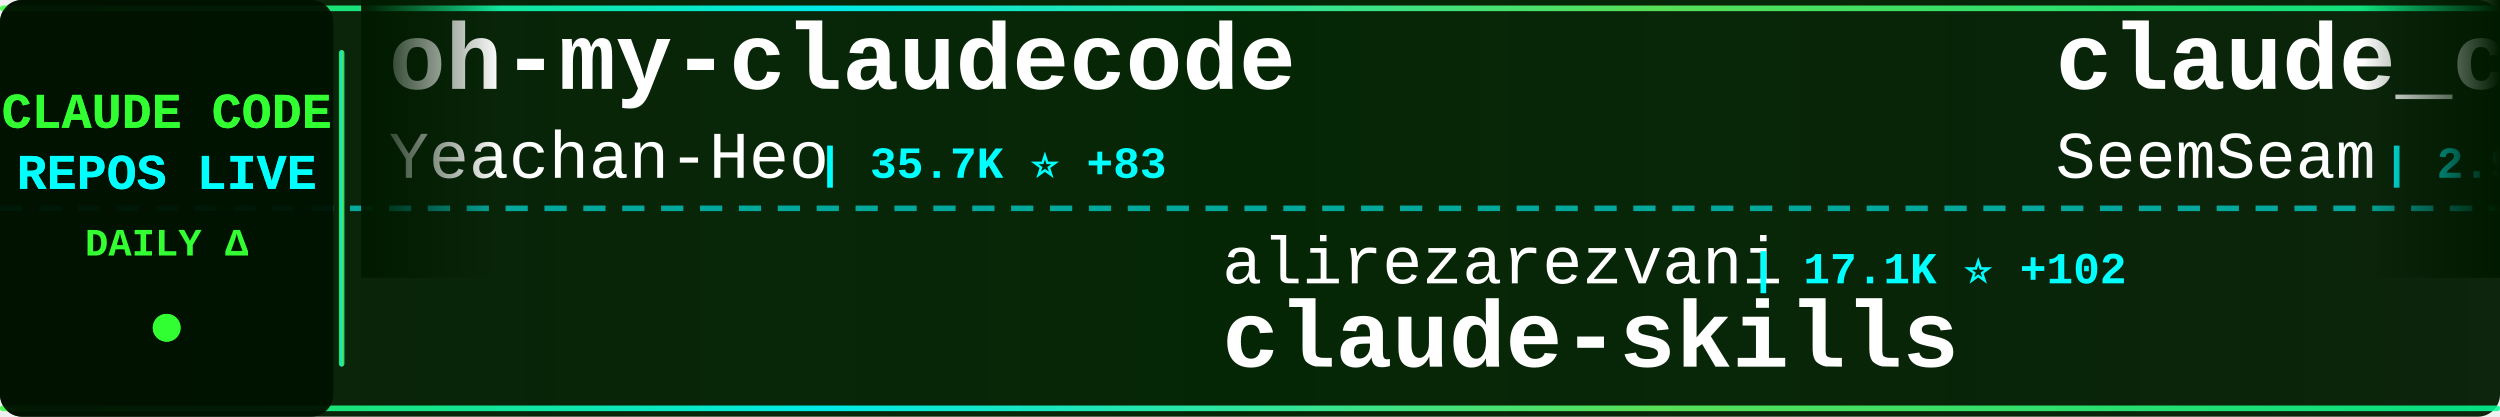
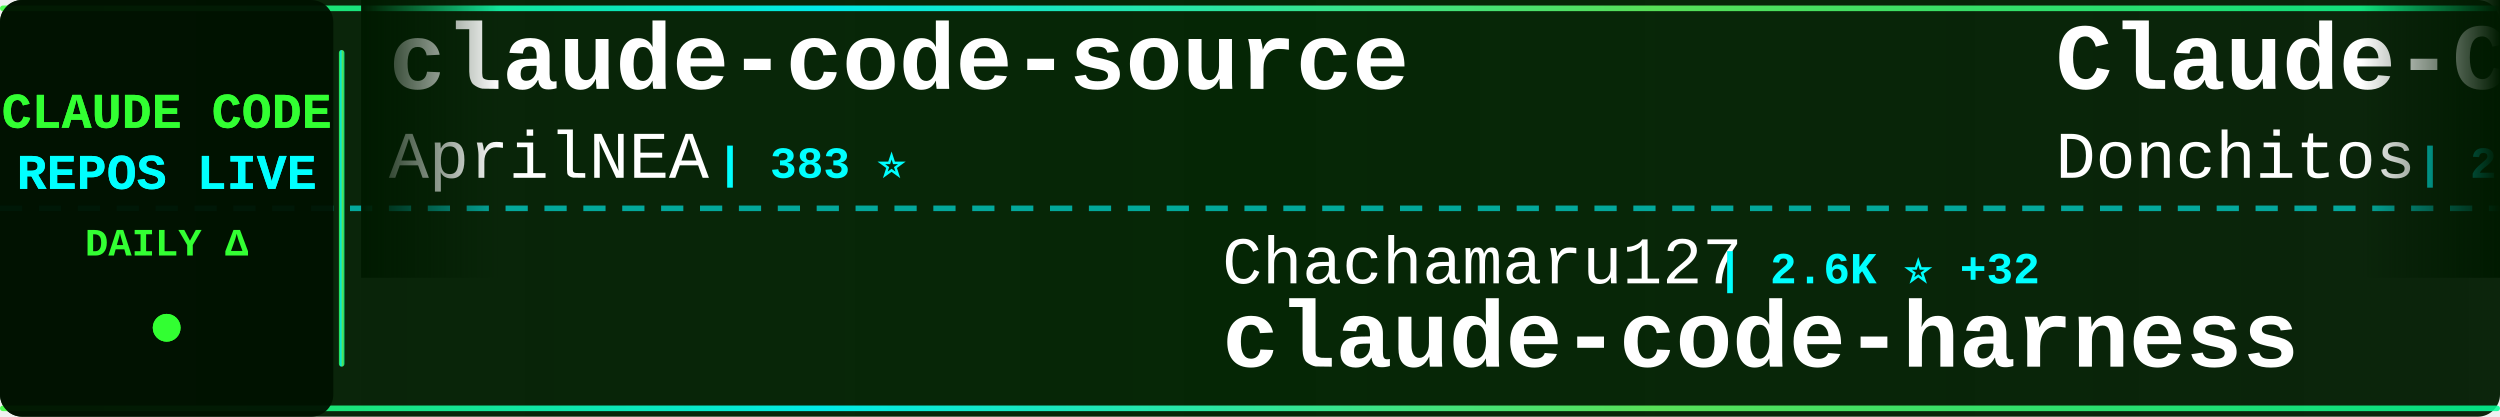
<svg xmlns="http://www.w3.org/2000/svg" width="900" height="150">
  <defs>
    <linearGradient id="tickerBg" x1="0%" y1="0%" x2="100%" y2="0%">
      <stop offset="0%" style="stop-color:#001a00;stop-opacity:0.95" />
      <stop offset="50%" style="stop-color:#002200;stop-opacity:0.98" />
      <stop offset="100%" style="stop-color:#001a00;stop-opacity:0.95" />
    </linearGradient>
    <linearGradient id="borderGrad" x1="0%" y1="0%" x2="100%" y2="0%">
      <stop offset="0%" style="stop-color:#33ff33;stop-opacity:0.85">
        <animate attributeName="stop-opacity" values="0.85;1;0.85" dur="2s" repeatCount="indefinite" />
      </stop>
      <stop offset="33%" style="stop-color:#00ffff;stop-opacity:0.9">
        <animate attributeName="stop-opacity" values="0.9;1;0.9" dur="2.2s" repeatCount="indefinite" />
      </stop>
      <stop offset="66%" style="stop-color:#66ff66;stop-opacity:0.85">
        <animate attributeName="stop-opacity" values="0.85;1;0.85" dur="1.8s" repeatCount="indefinite" />
      </stop>
      <stop offset="100%" style="stop-color:#00ff99;stop-opacity:0.85">
        <animate attributeName="stop-opacity" values="0.85;1;0.85" dur="2s" repeatCount="indefinite" />
      </stop>
    </linearGradient>
    <filter id="textGlow">
      <feGaussianBlur stdDeviation="0.1" result="coloredBlur" />
      <feMerge>
        <feMergeNode in="coloredBlur" />
        <feMergeNode in="SourceGraphic" />
      </feMerge>
    </filter>
    <filter id="metricGlow">
      <feGaussianBlur stdDeviation="0.2" result="coloredBlur" />
      <feMerge>
        <feMergeNode in="coloredBlur" />
        <feMergeNode in="SourceGraphic" />
      </feMerge>
    </filter>
    <linearGradient id="leftFade" x1="0%" y1="0%" x2="100%" y2="0%">
      <stop offset="0%" style="stop-color:#001a00;stop-opacity:1" />
      <stop offset="100%" style="stop-color:#001a00;stop-opacity:0" />
    </linearGradient>
    <linearGradient id="rightFade" x1="0%" y1="0%" x2="100%" y2="0%">
      <stop offset="0%" style="stop-color:#001a00;stop-opacity:0" />
      <stop offset="100%" style="stop-color:#001a00;stop-opacity:1" />
    </linearGradient>
  </defs>
  <rect width="900" height="150" fill="url(#tickerBg)" rx="8" />
  <rect x="0" y="2" width="900" height="2" fill="url(#borderGrad)" rx="1" />
  <rect x="0" y="146" width="900" height="2" fill="url(#borderGrad)" rx="1" />
  <line x1="0" y1="75" x2="900" y2="75" stroke="#00ffff" stroke-width="2" stroke-dasharray="8 6" opacity="0.6" />
  <rect x="0" y="0" width="120" height="150" fill="#001100" opacity="0.95" rx="8" />
  <text x="60" y="46" font-family="'Courier New', monospace" font-size="18" font-weight="bold" fill="#33ff33" text-anchor="middle" filter="url(#textGlow)">
    CLAUDE CODE
  </text>
  <text x="60" y="68" font-family="'Courier New', monospace" font-size="18" font-weight="bold" fill="#00ffff" text-anchor="middle" filter="url(#textGlow)">
    REPOS LIVE
  </text>
  <text x="60" y="92" font-family="'Courier New', monospace" font-size="14" font-weight="bold" fill="#33ff33" text-anchor="middle">
    DAILY Δ
  </text>
  <circle cx="60" cy="118" r="5" fill="#33ff33" filter="url(#metricGlow)">
    <animate attributeName="r" values="4;6;4" dur="1.5s" repeatCount="indefinite" />
    <animate attributeName="opacity" values="0.6;1;0.6" dur="1.5s" repeatCount="indefinite" />
  </circle>
  <rect x="122" y="18" width="2" height="114" fill="url(#borderGrad)" rx="1" />
  <clipPath id="tickerClip">
    <rect x="130" y="0" width="770" height="150" />
  </clipPath>
  <g clip-path="url(#tickerClip)">
    <g id="tickerItems">
      <animateTransform attributeName="transform" attributeType="XML" type="translate" from="0 0" to="-3000 0" dur="54s" repeatCount="indefinite" />
      <g transform="translate(0, 0)">
-         <text x="140" y="32" font-family="'Courier New', monospace" font-size="34" font-weight="bold" fill="#ffffff">oh-my-claudecode</text>
-         <text x="140" y="64" font-family="'Courier New', monospace" font-size="24" font-weight="normal" fill="#ffffff" opacity="1.0">Yeachan-Heo</text>
-         <text x="294" y="64" font-family="'Courier New', monospace" font-size="16" font-weight="bold" fill="#00ffff"> | 35.7K ⭐ +83</text>
+         <text x="140" y="32" font-family="'Courier New', monospace" font-size="34" font-weight="bold" fill="#ffffff">claude-code-source</text>
+         <text x="140" y="64" font-family="'Courier New', monospace" font-size="24" font-weight="normal" fill="#ffffff" opacity="1.0">AprilNEA</text>
+         <text x="258" y="64" font-family="'Courier New', monospace" font-size="16" font-weight="bold" fill="#00ffff"> | 383 ⭐</text>
      </g>
      <g transform="translate(300, 0)">
-         <text x="140" y="102" font-family="'Courier New', monospace" font-size="24" font-weight="normal" fill="#ffffff" opacity="1.0">alirezarezvani</text>
-         <text x="330" y="102" font-family="'Courier New', monospace" font-size="16" font-weight="bold" fill="#00ffff"> | 17.1K ⭐ +102</text>
-         <text x="140" y="132" font-family="'Courier New', monospace" font-size="34" font-weight="bold" fill="#ffffff">claude-skills</text>
+         <text x="140" y="102" font-family="'Courier New', monospace" font-size="24" font-weight="normal" fill="#ffffff" opacity="1.0">Chachamaru127</text>
+         <text x="318" y="102" font-family="'Courier New', monospace" font-size="16" font-weight="bold" fill="#00ffff"> | 2.6K ⭐ +32</text>
+         <text x="140" y="132" font-family="'Courier New', monospace" font-size="34" font-weight="bold" fill="#ffffff">claude-code-harness</text>
      </g>
      <g transform="translate(600, 0)">
-         <text x="140" y="32" font-family="'Courier New', monospace" font-size="34" font-weight="bold" fill="#ffffff">claude_codex_bridge</text>
-         <text x="140" y="64" font-family="'Courier New', monospace" font-size="24" font-weight="normal" fill="#ffffff" opacity="1.0">SeemSeam</text>
-         <text x="258" y="64" font-family="'Courier New', monospace" font-size="16" font-weight="bold" fill="#00ffff"> | 2.9K ⭐ +5</text>
+         <text x="140" y="32" font-family="'Courier New', monospace" font-size="34" font-weight="bold" fill="#ffffff">Claude-Code-Game-Studios</text>
+         <text x="140" y="64" font-family="'Courier New', monospace" font-size="24" font-weight="normal" fill="#ffffff" opacity="1.0">Donchitos</text>
+         <text x="270" y="64" font-family="'Courier New', monospace" font-size="16" font-weight="bold" fill="#00ffff"> | 20.8K ⭐ +83</text>
      </g>
      <g transform="translate(900, 0)">
-         <text x="140" y="102" font-family="'Courier New', monospace" font-size="24" font-weight="normal" fill="#ffffff" opacity="1.0">edmund-io</text>
-         <text x="270" y="102" font-family="'Courier New', monospace" font-size="16" font-weight="bold" fill="#00ffff"> | 1.4K ⭐</text>
-         <text x="140" y="132" font-family="'Courier New', monospace" font-size="34" font-weight="bold" fill="#ffffff">edmunds-claude-code</text>
+         <text x="140" y="102" font-family="'Courier New', monospace" font-size="24" font-weight="normal" fill="#ffffff" opacity="1.0">777genius</text>
+         <text x="270" y="102" font-family="'Courier New', monospace" font-size="16" font-weight="bold" fill="#00ffff"> | 913 ⭐</text>
+         <text x="140" y="132" font-family="'Courier New', monospace" font-size="34" font-weight="bold" fill="#ffffff">claude-code-source-code</text>
      </g>
      <g transform="translate(1200, 0)">
-         <text x="140" y="32" font-family="'Courier New', monospace" font-size="34" font-weight="bold" fill="#ffffff">my-claude-code-setup</text>
-         <text x="140" y="64" font-family="'Courier New', monospace" font-size="24" font-weight="normal" fill="#ffffff" opacity="1.0">centminmod</text>
-         <text x="282" y="64" font-family="'Courier New', monospace" font-size="16" font-weight="bold" fill="#00ffff"> | 2.4K ⭐ +2</text>
+         <text x="140" y="32" font-family="'Courier New', monospace" font-size="34" font-weight="bold" fill="#ffffff">claude-code-rust</text>
+         <text x="140" y="64" font-family="'Courier New', monospace" font-size="24" font-weight="normal" fill="#ffffff" opacity="1.0">lorryjovens-hub</text>
+         <text x="342" y="64" font-family="'Courier New', monospace" font-size="16" font-weight="bold" fill="#00ffff"> | 1.6K ⭐ +1</text>
      </g>
      <g transform="translate(1500, 0)">
-         <text x="140" y="102" font-family="'Courier New', monospace" font-size="24" font-weight="normal" fill="#ffffff" opacity="1.0">JrCx7scC</text>
-         <text x="258" y="102" font-family="'Courier New', monospace" font-size="16" font-weight="bold" fill="#00ffff"> | 370 ⭐ +1</text>
-         <text x="140" y="132" font-family="'Courier New', monospace" font-size="34" font-weight="bold" fill="#ffffff">claude-code-source</text>
+         <text x="140" y="102" font-family="'Courier New', monospace" font-size="24" font-weight="normal" fill="#ffffff" opacity="1.0">zstmfhy</text>
+         <text x="246" y="102" font-family="'Courier New', monospace" font-size="16" font-weight="bold" fill="#00ffff"> | 190 ⭐</text>
+         <text x="140" y="132" font-family="'Courier New', monospace" font-size="34" font-weight="bold" fill="#ffffff">Claude-code</text>
      </g>
      <g transform="translate(1800, 0)">
-         <text x="140" y="32" font-family="'Courier New', monospace" font-size="34" font-weight="bold" fill="#ffffff">Claude-Code</text>
-         <text x="140" y="64" font-family="'Courier New', monospace" font-size="24" font-weight="normal" fill="#ffffff" opacity="1.0">KPR111</text>
-         <text x="234" y="64" font-family="'Courier New', monospace" font-size="16" font-weight="bold" fill="#00ffff"> | 18 ⭐</text>
+         <text x="140" y="32" font-family="'Courier New', monospace" font-size="34" font-weight="bold" fill="#ffffff">claude-code-hooks-master...</text>
+         <text x="140" y="64" font-family="'Courier New', monospace" font-size="24" font-weight="normal" fill="#ffffff" opacity="1.0">disler</text>
+         <text x="234" y="64" font-family="'Courier New', monospace" font-size="16" font-weight="bold" fill="#00ffff"> | 3.7K ⭐ +3</text>
      </g>
      <g transform="translate(2100, 0)">
-         <text x="140" y="102" font-family="'Courier New', monospace" font-size="24" font-weight="normal" fill="#ffffff" opacity="1.0">guanshan</text>
-         <text x="258" y="102" font-family="'Courier New', monospace" font-size="16" font-weight="bold" fill="#00ffff"> | 60 ⭐</text>
-         <text x="140" y="132" font-family="'Courier New', monospace" font-size="34" font-weight="bold" fill="#ffffff">ClaudeCode</text>
+         <text x="140" y="102" font-family="'Courier New', monospace" font-size="24" font-weight="normal" fill="#ffffff" opacity="1.0">sugyan</text>
+         <text x="234" y="102" font-family="'Courier New', monospace" font-size="16" font-weight="bold" fill="#00ffff"> | 1.1K ⭐</text>
+         <text x="140" y="132" font-family="'Courier New', monospace" font-size="34" font-weight="bold" fill="#ffffff">claude-code-webui</text>
      </g>
      <g transform="translate(2400, 0)">
-         <text x="140" y="32" font-family="'Courier New', monospace" font-size="34" font-weight="bold" fill="#ffffff">Claude-Code-Usage-Monito...</text>
-         <text x="140" y="64" font-family="'Courier New', monospace" font-size="24" font-weight="normal" fill="#ffffff" opacity="1.0">Maciek-roboblog</text>
-         <text x="342" y="64" font-family="'Courier New', monospace" font-size="16" font-weight="bold" fill="#00ffff"> | 8.1K ⭐ +9</text>
+         <text x="140" y="32" font-family="'Courier New', monospace" font-size="34" font-weight="bold" fill="#ffffff">claude-code-tudou</text>
+         <text x="140" y="64" font-family="'Courier New', monospace" font-size="24" font-weight="normal" fill="#ffffff" opacity="1.0">AICoderTudou</text>
+         <text x="306" y="64" font-family="'Courier New', monospace" font-size="16" font-weight="bold" fill="#00ffff"> | 500 ⭐</text>
      </g>
      <g transform="translate(2700, 0)">
-         <text x="140" y="102" font-family="'Courier New', monospace" font-size="24" font-weight="normal" fill="#ffffff" opacity="1.0">ChrisWiles</text>
-         <text x="282" y="102" font-family="'Courier New', monospace" font-size="16" font-weight="bold" fill="#00ffff"> | 5.9K ⭐ +3</text>
-         <text x="140" y="132" font-family="'Courier New', monospace" font-size="34" font-weight="bold" fill="#ffffff">claude-code-showcase</text>
+         <text x="140" y="102" font-family="'Courier New', monospace" font-size="24" font-weight="normal" fill="#ffffff" opacity="1.0">freestylefly</text>
+         <text x="306" y="102" font-family="'Courier New', monospace" font-size="16" font-weight="bold" fill="#00ffff"> | 125 ⭐</text>
+         <text x="140" y="132" font-family="'Courier New', monospace" font-size="34" font-weight="bold" fill="#ffffff">claude-code</text>
      </g>
      <g transform="translate(3000, 0)">
-         <text x="140" y="32" font-family="'Courier New', monospace" font-size="34" font-weight="bold" fill="#ffffff">oh-my-claudecode</text>
-         <text x="140" y="64" font-family="'Courier New', monospace" font-size="24" font-weight="normal" fill="#ffffff" opacity="1.0">Yeachan-Heo</text>
-         <text x="294" y="64" font-family="'Courier New', monospace" font-size="16" font-weight="bold" fill="#00ffff"> | 35.7K ⭐ +83</text>
+         <text x="140" y="32" font-family="'Courier New', monospace" font-size="34" font-weight="bold" fill="#ffffff">claude-code-source</text>
+         <text x="140" y="64" font-family="'Courier New', monospace" font-size="24" font-weight="normal" fill="#ffffff" opacity="1.0">AprilNEA</text>
+         <text x="258" y="64" font-family="'Courier New', monospace" font-size="16" font-weight="bold" fill="#00ffff"> | 383 ⭐</text>
      </g>
      <g transform="translate(3300, 0)">
-         <text x="140" y="102" font-family="'Courier New', monospace" font-size="24" font-weight="normal" fill="#ffffff" opacity="1.0">alirezarezvani</text>
-         <text x="330" y="102" font-family="'Courier New', monospace" font-size="16" font-weight="bold" fill="#00ffff"> | 17.1K ⭐ +102</text>
-         <text x="140" y="132" font-family="'Courier New', monospace" font-size="34" font-weight="bold" fill="#ffffff">claude-skills</text>
+         <text x="140" y="102" font-family="'Courier New', monospace" font-size="24" font-weight="normal" fill="#ffffff" opacity="1.0">Chachamaru127</text>
+         <text x="318" y="102" font-family="'Courier New', monospace" font-size="16" font-weight="bold" fill="#00ffff"> | 2.6K ⭐ +32</text>
+         <text x="140" y="132" font-family="'Courier New', monospace" font-size="34" font-weight="bold" fill="#ffffff">claude-code-harness</text>
      </g>
      <g transform="translate(3600, 0)">
-         <text x="140" y="32" font-family="'Courier New', monospace" font-size="34" font-weight="bold" fill="#ffffff">claude_codex_bridge</text>
-         <text x="140" y="64" font-family="'Courier New', monospace" font-size="24" font-weight="normal" fill="#ffffff" opacity="1.0">SeemSeam</text>
-         <text x="258" y="64" font-family="'Courier New', monospace" font-size="16" font-weight="bold" fill="#00ffff"> | 2.9K ⭐ +5</text>
+         <text x="140" y="32" font-family="'Courier New', monospace" font-size="34" font-weight="bold" fill="#ffffff">Claude-Code-Game-Studios</text>
+         <text x="140" y="64" font-family="'Courier New', monospace" font-size="24" font-weight="normal" fill="#ffffff" opacity="1.0">Donchitos</text>
+         <text x="270" y="64" font-family="'Courier New', monospace" font-size="16" font-weight="bold" fill="#00ffff"> | 20.8K ⭐ +83</text>
      </g>
      <g transform="translate(3900, 0)">
-         <text x="140" y="102" font-family="'Courier New', monospace" font-size="24" font-weight="normal" fill="#ffffff" opacity="1.0">edmund-io</text>
-         <text x="270" y="102" font-family="'Courier New', monospace" font-size="16" font-weight="bold" fill="#00ffff"> | 1.4K ⭐</text>
-         <text x="140" y="132" font-family="'Courier New', monospace" font-size="34" font-weight="bold" fill="#ffffff">edmunds-claude-code</text>
+         <text x="140" y="102" font-family="'Courier New', monospace" font-size="24" font-weight="normal" fill="#ffffff" opacity="1.0">777genius</text>
+         <text x="270" y="102" font-family="'Courier New', monospace" font-size="16" font-weight="bold" fill="#00ffff"> | 913 ⭐</text>
+         <text x="140" y="132" font-family="'Courier New', monospace" font-size="34" font-weight="bold" fill="#ffffff">claude-code-source-code</text>
      </g>
    </g>
  </g>
  <rect x="130" y="0" width="50" height="100" fill="url(#leftFade)" />
  <rect x="850" y="0" width="50" height="100" fill="url(#rightFade)" />
</svg>
